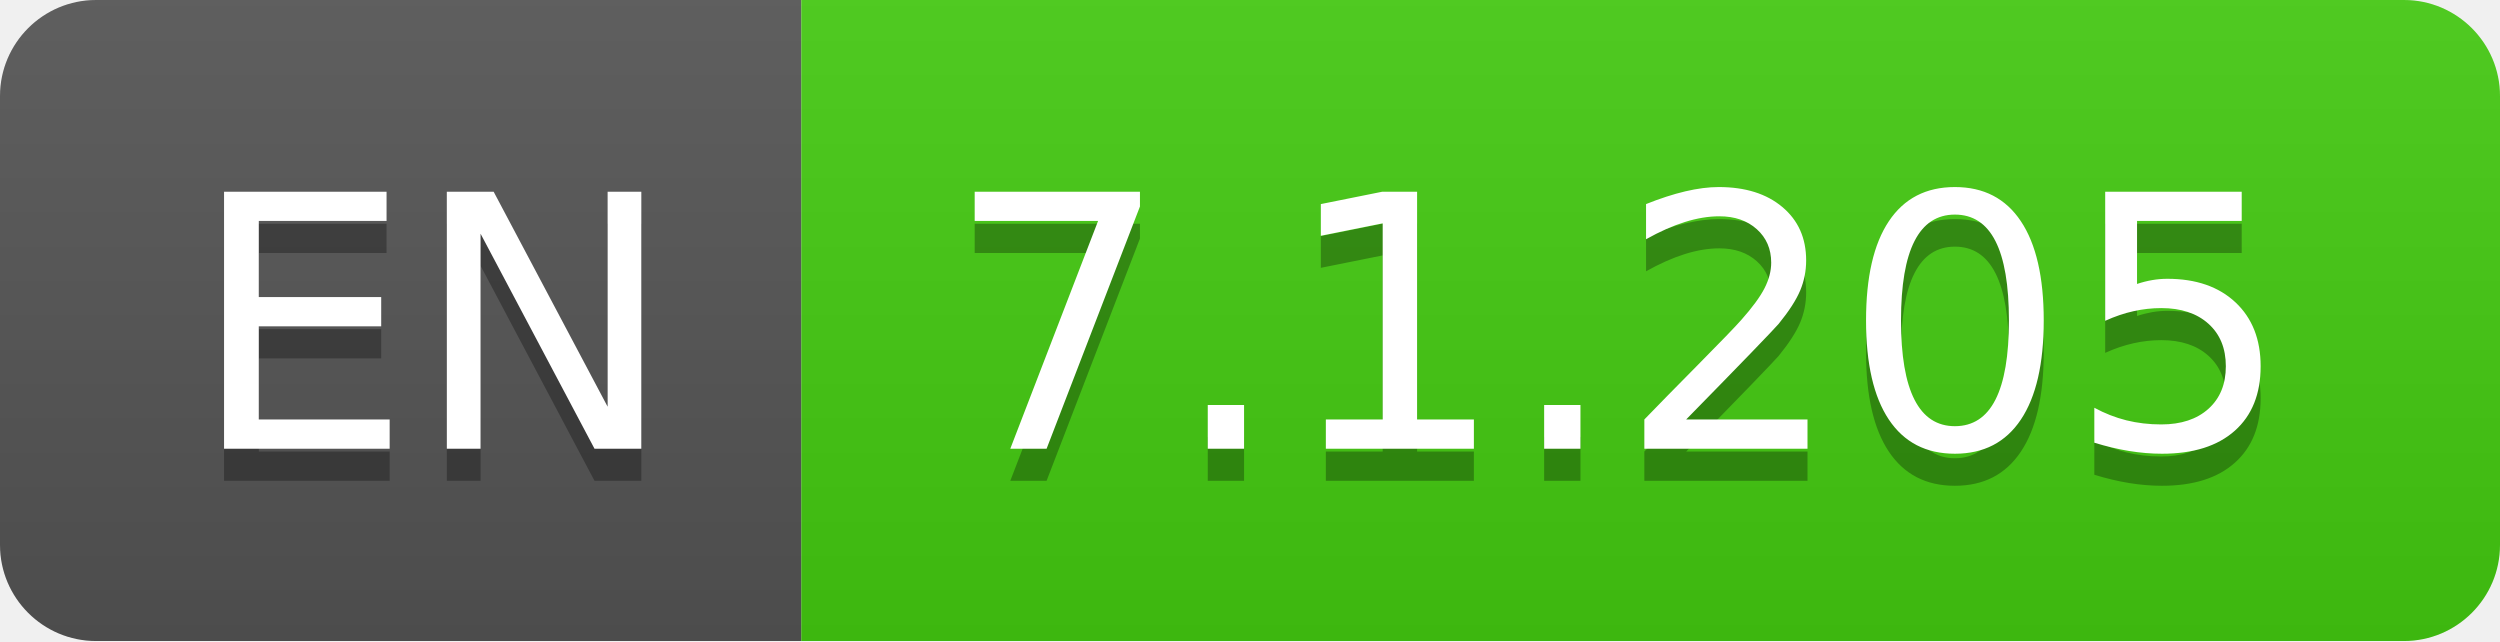
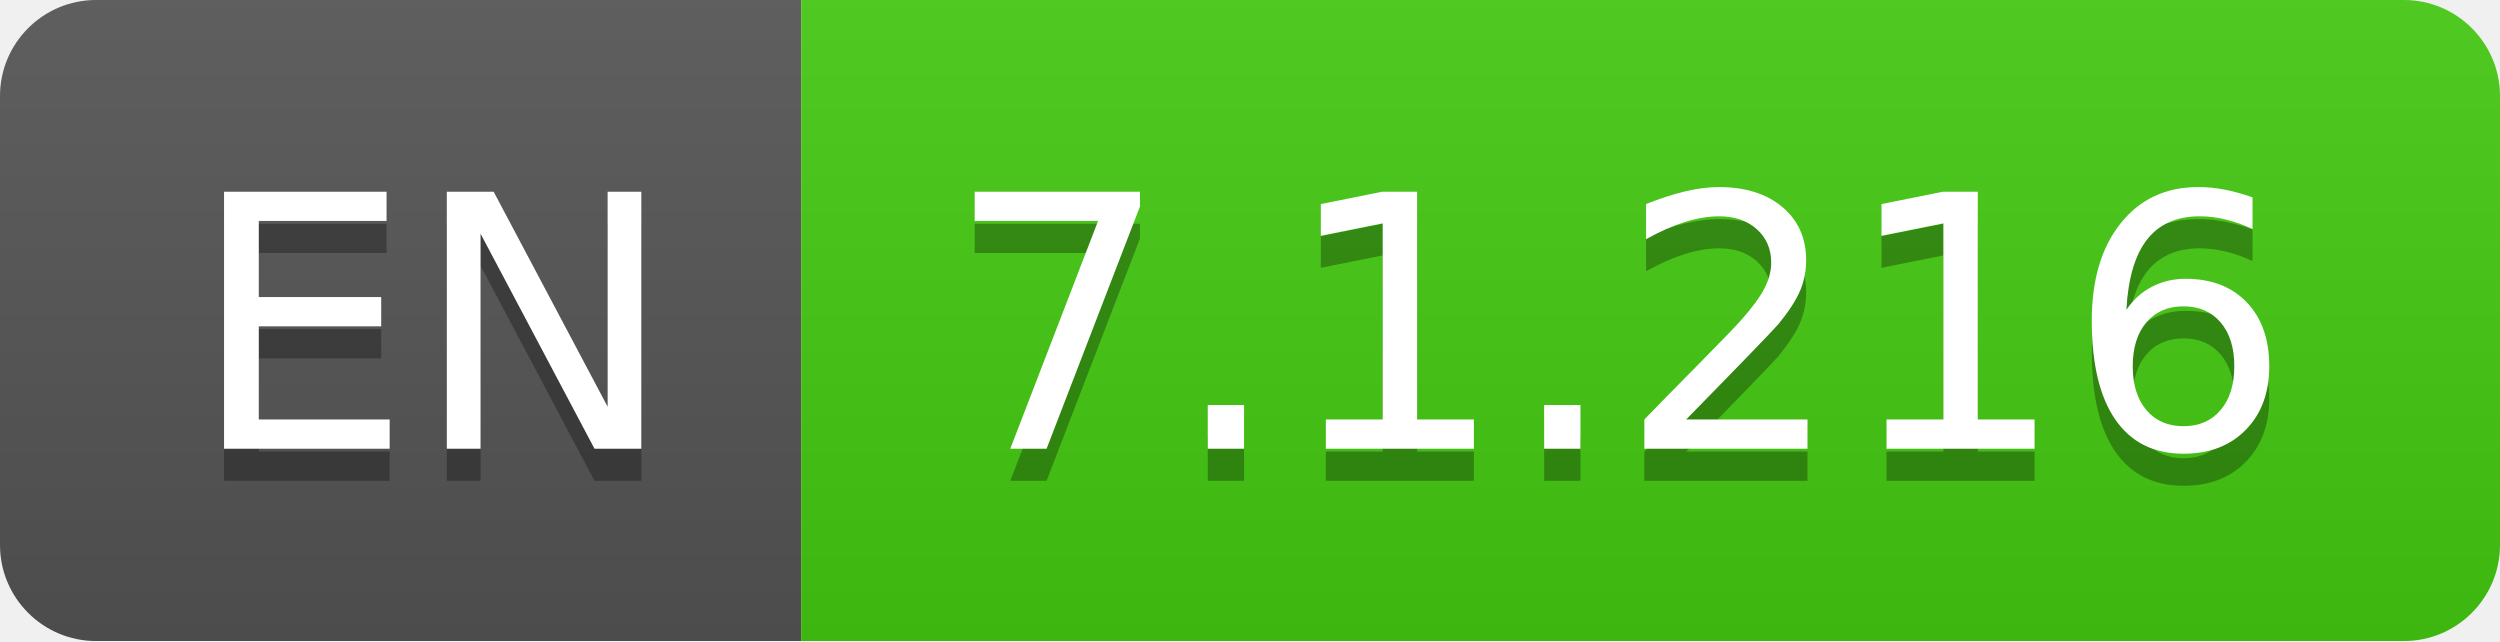
- <svg xmlns="http://www.w3.org/2000/svg" width="78" height="20" role="img" aria-label="EN: 7.1.205">
+ <svg xmlns="http://www.w3.org/2000/svg" width="78" height="20" role="img" aria-label="EN: 7.1.216">
  <linearGradient id="s" x2="0" y2="100%">
    <stop offset="0" stop-color="#bbb" stop-opacity=".1" />
    <stop offset="1" stop-opacity=".1" />
  </linearGradient>
  <clipPath id="r">
    <rect width="78" height="20" rx="3" fill="#fff" />
  </clipPath>
  <g clip-path="url(#r)">
    <rect width="25" height="20" fill="#555" />
    <rect x="25" width="53" height="20" fill="#4c1" />
    <rect width="78" height="20" fill="url(#s)" />
  </g>
  <g fill="#fff" text-anchor="middle" font-family="Verdana,Geneva,DejaVu Sans,sans-serif" text-rendering="geometricPrecision" font-size="110">
    <text aria-hidden="true" x="135" y="150" fill="#010101" fill-opacity=".3" transform="scale(.1)" textLength="150">EN</text>
    <text x="135" y="140" transform="scale(.1)" fill="#fff" textLength="150">EN</text>
-     <text aria-hidden="true" x="505" y="150" fill="#010101" fill-opacity=".3" transform="scale(.1)" textLength="430">7.1.205</text>
-     <text x="505" y="140" transform="scale(.1)" fill="#fff" textLength="430">7.1.205</text>
+     <text aria-hidden="true" x="505" y="150" fill="#010101" fill-opacity=".3" transform="scale(.1)" textLength="430">7.1.216</text>
+     <text x="505" y="140" transform="scale(.1)" fill="#fff" textLength="430">7.1.216</text>
  </g>
</svg>
